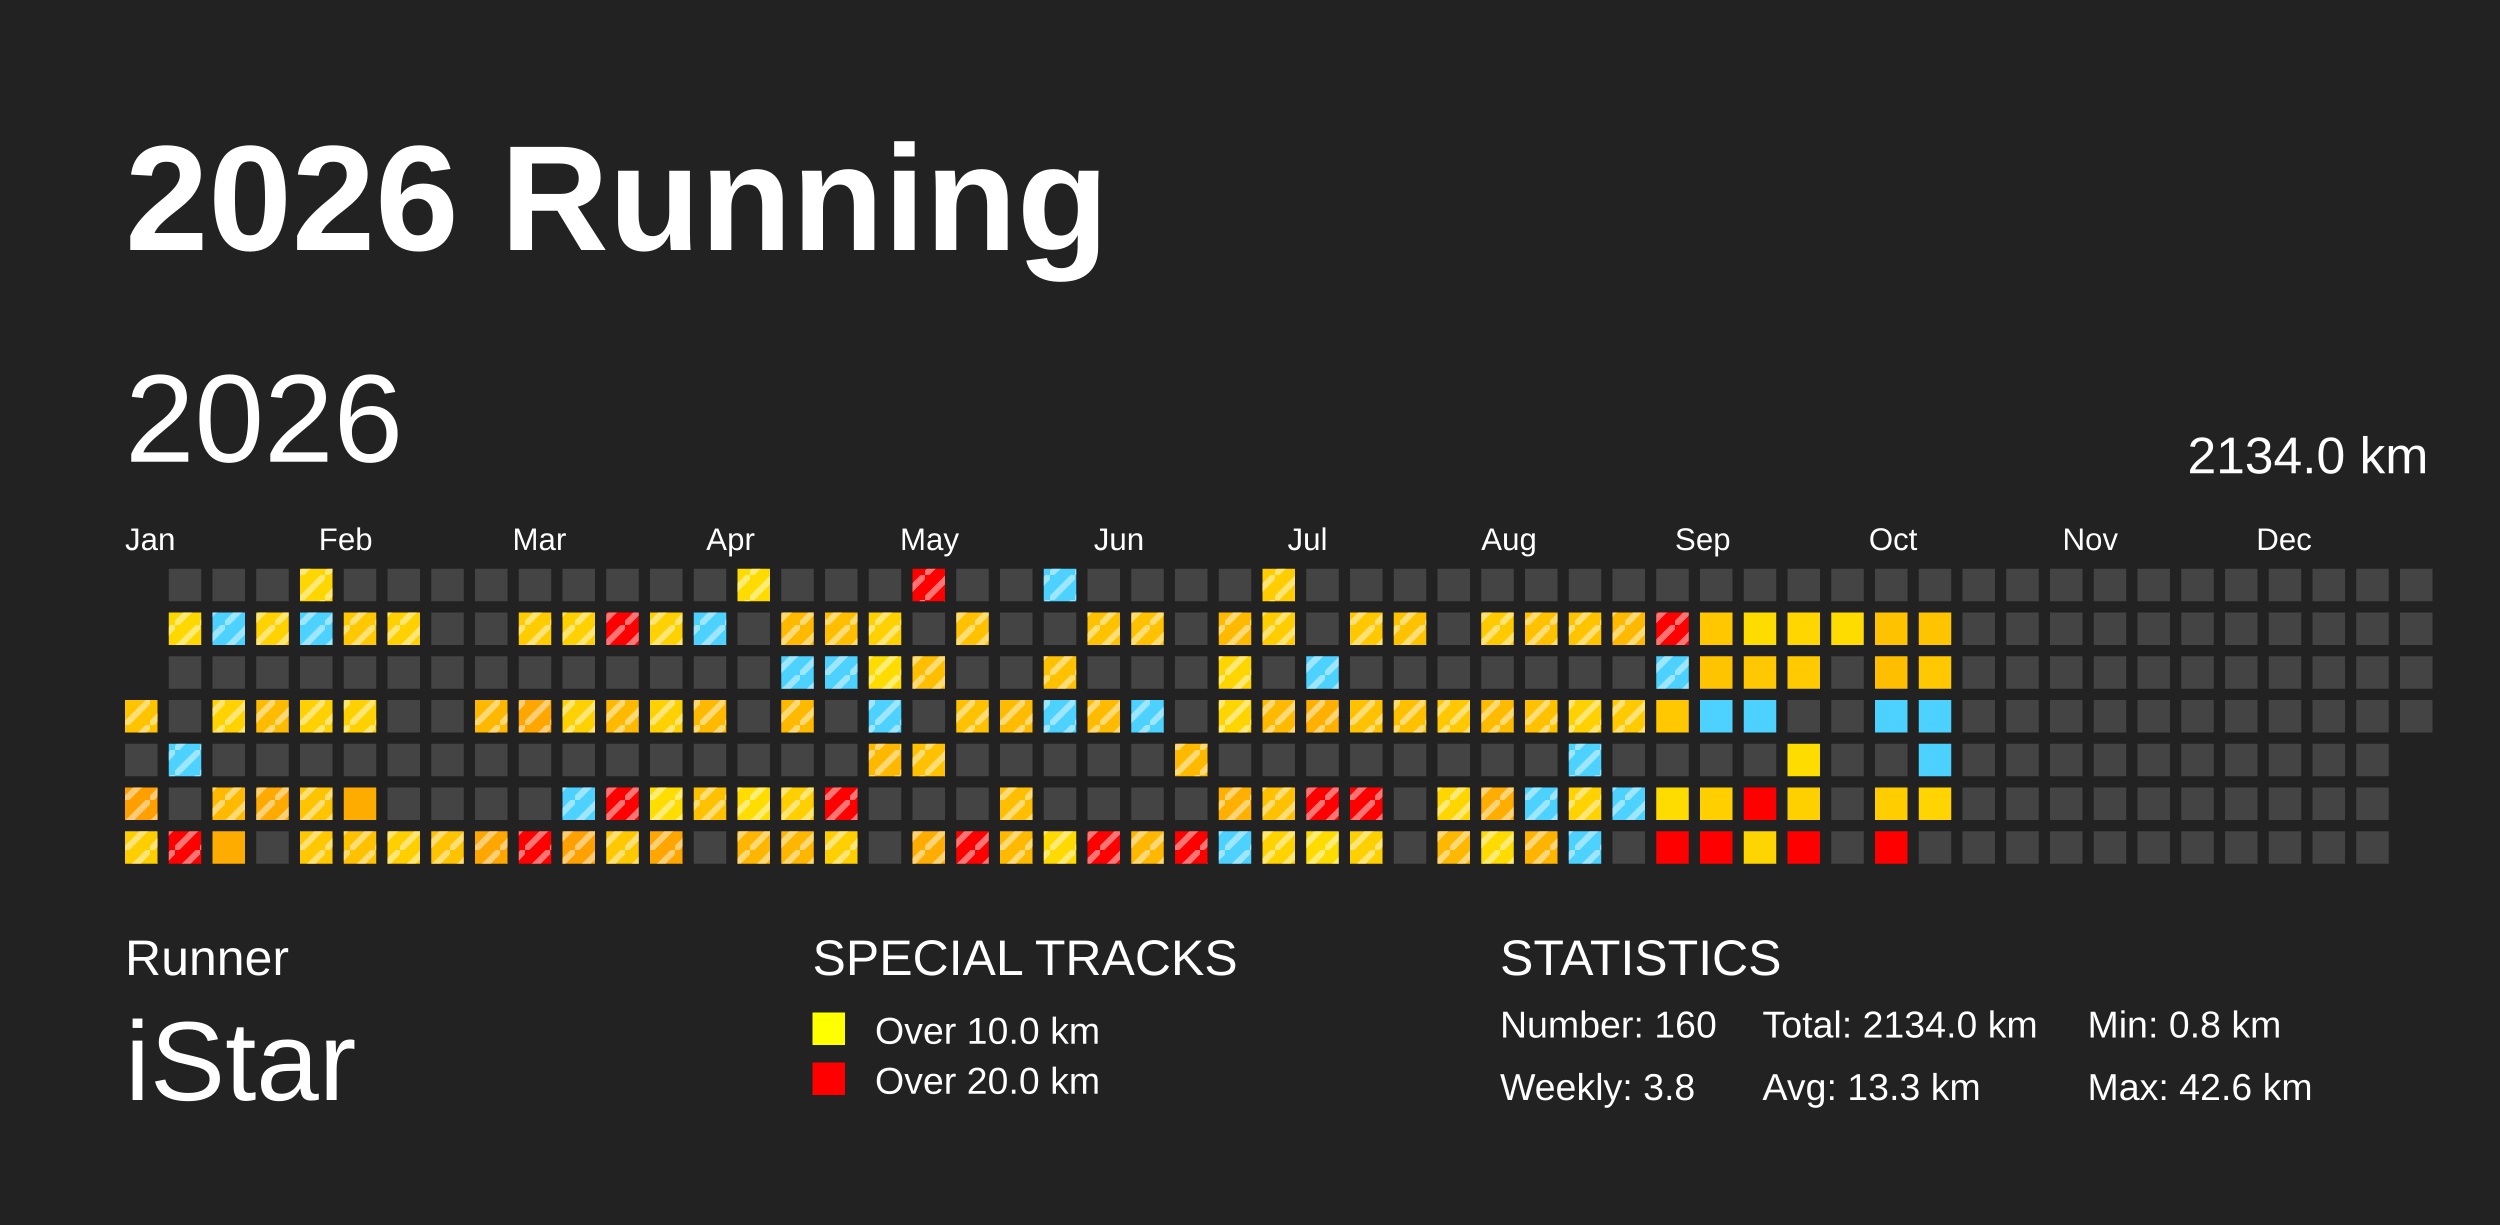
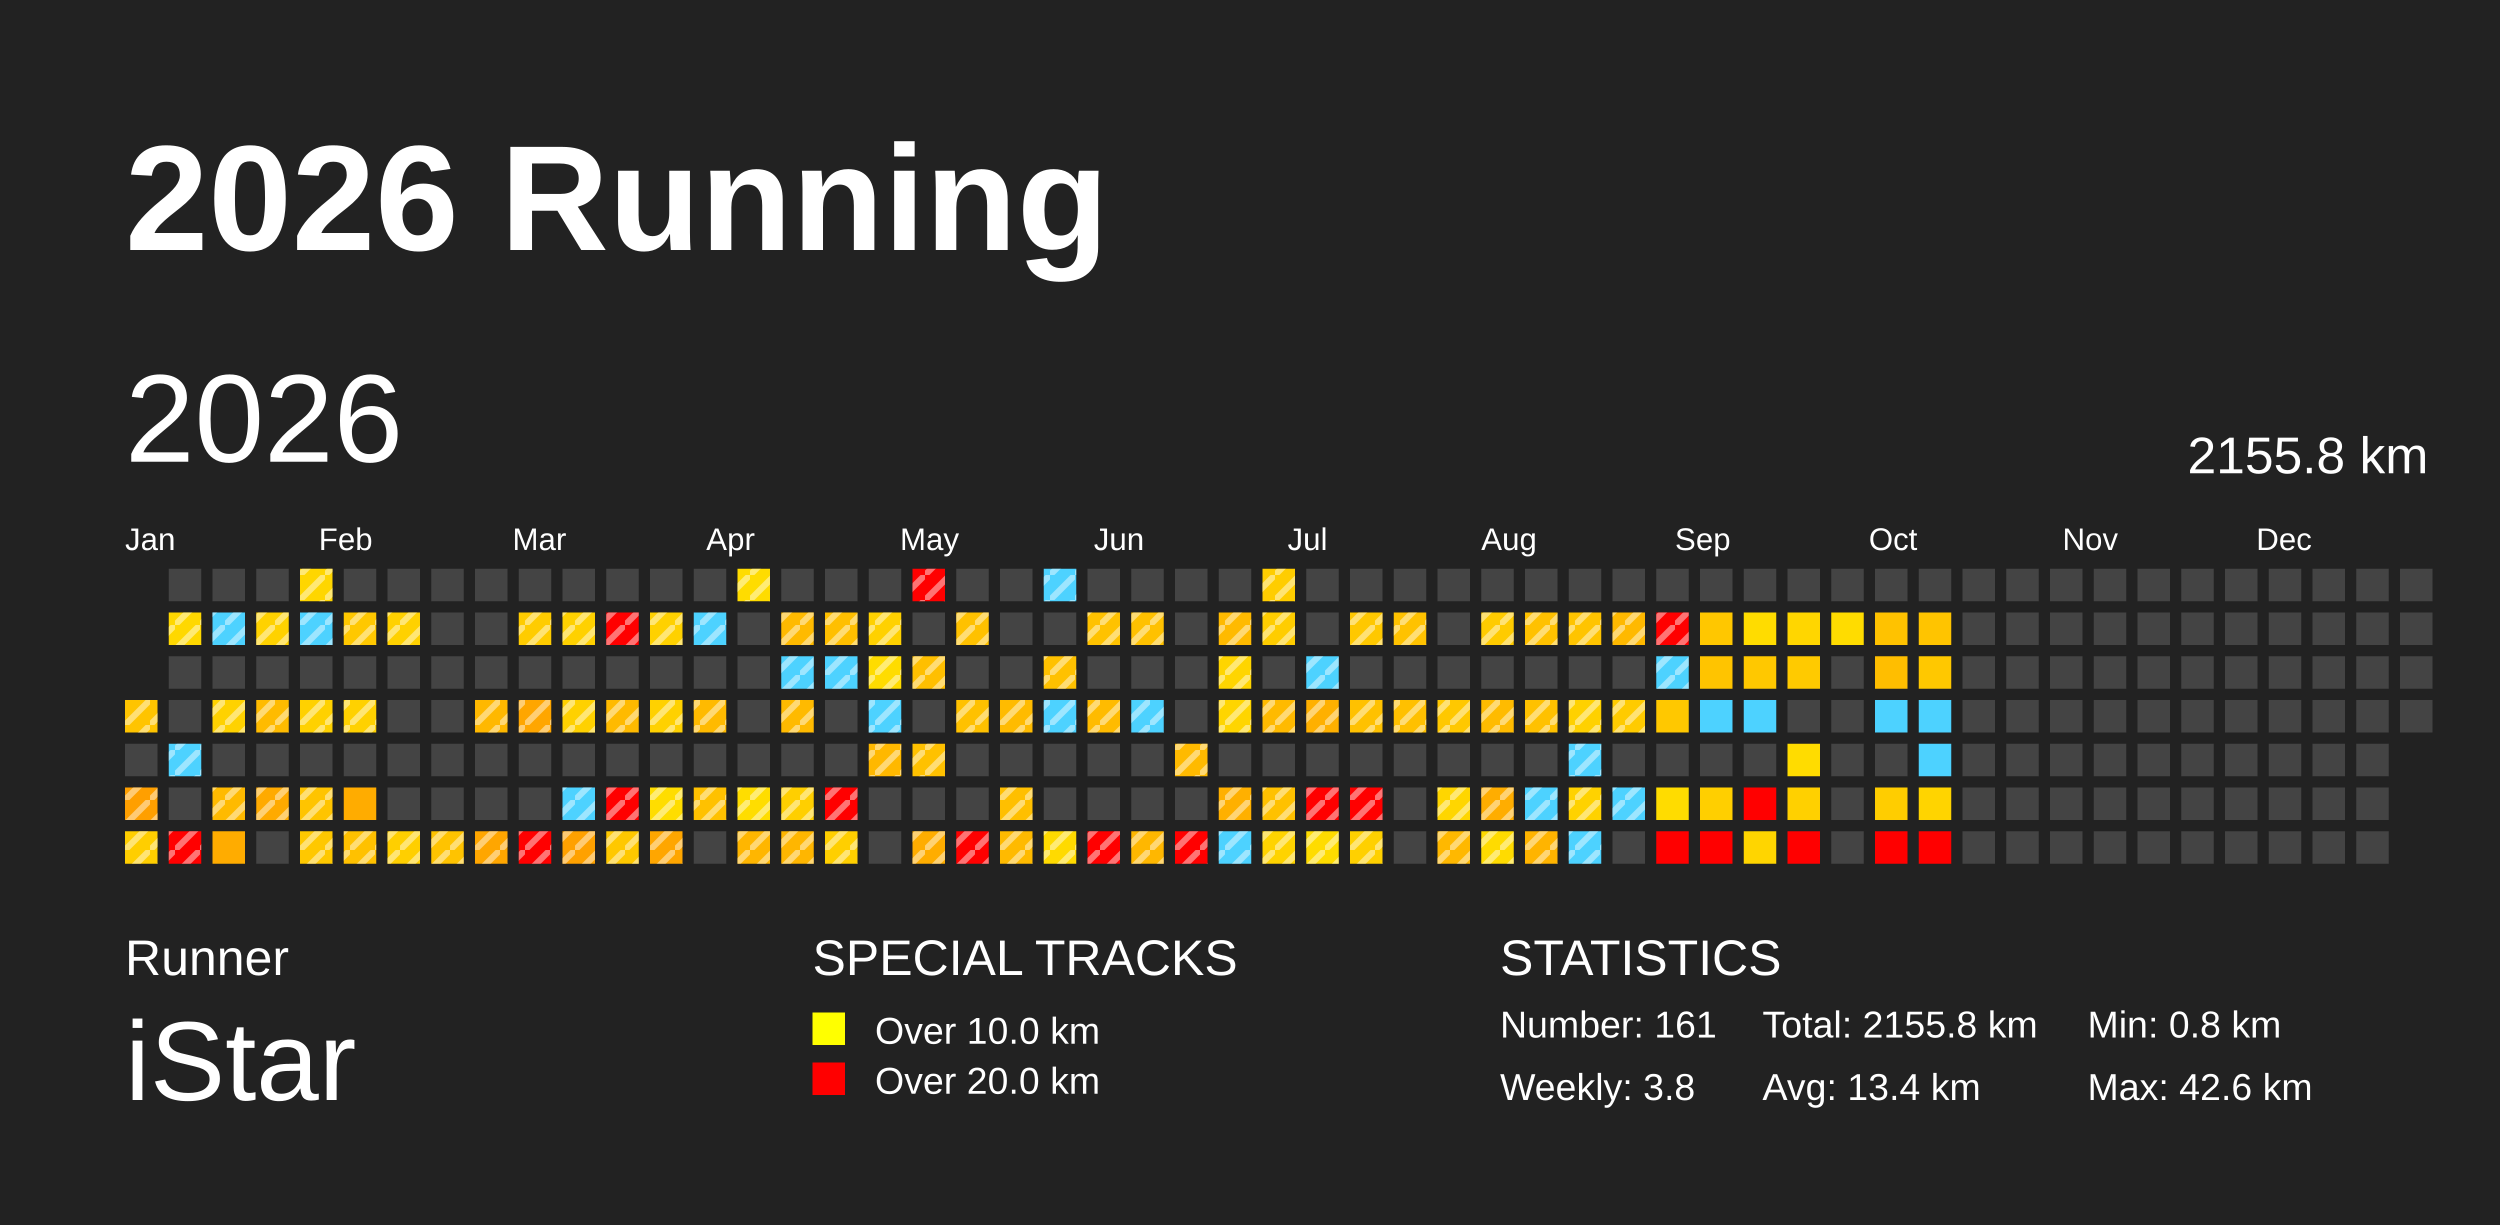
<svg xmlns="http://www.w3.org/2000/svg" baseProfile="full" height="98mm" version="1.1" viewBox="0,0,200,98" width="200mm">
  <defs>
    <pattern height="2" id="indoor-stripe" patternUnits="userSpaceOnUse" width="2">
      <line stroke="white" stroke-opacity="0.45" stroke-width="0.5" x1="0" x2="2" y1="2" y2="0" />
    </pattern>
  </defs>
  <rect fill="#222222" height="98" width="200" x="0" y="0" />
  <text fill="#FFFFFF" style="font-size:12px; font-family:Arial; font-weight:bold;" x="10" y="20">2026 Running</text>
  <text fill="#FFFFFF" style="font-size:4px; font-family:Arial" x="10" y="78">Runner</text>
  <text fill="#FFFFFF" style="font-size:9px; font-family:Arial" x="10" y="88">iStar</text>
  <text fill="#FFFFFF" style="font-size:4px; font-family:Arial" x="65" y="78">SPECIAL TRACKS</text>
  <rect fill="yellow" height="2.6" width="2.6" x="65" y="81" />
  <text fill="#FFFFFF" style="font-size:3px; font-family:Arial" x="70" y="83.5">Over 10.0 km</text>
  <rect fill="red" height="2.6" width="2.6" x="65" y="85" />
  <text fill="#FFFFFF" style="font-size:3px; font-family:Arial" x="70" y="87.5">Over 20.0 km</text>
  <text fill="#FFFFFF" style="font-size:4px; font-family:Arial" x="120" y="78">STATISTICS</text>
-   <text fill="#FFFFFF" style="font-size:3px; font-family:Arial" x="120" y="83">Number: 160</text>
+   <text fill="#FFFFFF" style="font-size:3px; font-family:Arial" x="120" y="83">Number: 161</text>
  <text fill="#FFFFFF" style="font-size:3px; font-family:Arial" x="120" y="88">Weekly: 3.8</text>
-   <text fill="#FFFFFF" style="font-size:3px; font-family:Arial" x="141" y="83">Total: 2134.0 km</text>
-   <text fill="#FFFFFF" style="font-size:3px; font-family:Arial" x="141" y="88">Avg: 13.3 km</text>
+   <text fill="#FFFFFF" style="font-size:3px; font-family:Arial" x="141" y="83">Total: 2155.8 km</text>
+   <text fill="#FFFFFF" style="font-size:3px; font-family:Arial" x="141" y="88">Avg: 13.4 km</text>
  <text fill="#FFFFFF" style="font-size:3px; font-family:Arial" x="167" y="83">Min: 0.8 km</text>
  <text fill="#FFFFFF" style="font-size:3px; font-family:Arial" x="167" y="88">Max: 42.6 km</text>
  <text dominant-baseline="hanging" fill="#FFFFFF" style="font-size:10.0px; font-family:Arial;" x="10" y="30">2026</text>
-   <text dominant-baseline="hanging" fill="#FFFFFF" style="font-size:4.125px; font-family:Arial;" x="175" y="35">2134.0 km</text>
+   <text dominant-baseline="hanging" fill="#FFFFFF" style="font-size:4.125px; font-family:Arial;" x="175" y="35">2155.8 km</text>
  <text fill="#FFFFFF" style="font-size:2.5px; font-family:Arial" x="10.0" y="44">Jan</text>
  <text fill="#FFFFFF" style="font-size:2.5px; font-family:Arial" x="25.5" y="44">Feb</text>
  <text fill="#FFFFFF" style="font-size:2.5px; font-family:Arial" x="41.0" y="44">Mar</text>
  <text fill="#FFFFFF" style="font-size:2.5px; font-family:Arial" x="56.5" y="44">Apr</text>
  <text fill="#FFFFFF" style="font-size:2.5px; font-family:Arial" x="72.0" y="44">May</text>
  <text fill="#FFFFFF" style="font-size:2.5px; font-family:Arial" x="87.5" y="44">Jun</text>
  <text fill="#FFFFFF" style="font-size:2.5px; font-family:Arial" x="103.0" y="44">Jul</text>
  <text fill="#FFFFFF" style="font-size:2.5px; font-family:Arial" x="118.5" y="44">Aug</text>
  <text fill="#FFFFFF" style="font-size:2.5px; font-family:Arial" x="134.0" y="44">Sep</text>
  <text fill="#FFFFFF" style="font-size:2.5px; font-family:Arial" x="149.5" y="44">Oct</text>
  <text fill="#FFFFFF" style="font-size:2.5px; font-family:Arial" x="165.0" y="44">Nov</text>
  <text fill="#FFFFFF" style="font-size:2.5px; font-family:Arial" x="180.5" y="44">Dec</text>
  <rect fill="#ffc400" height="2.6" width="2.6" x="10.0" y="56.0" />
  <rect fill="url(#indoor-stripe)" height="2.6" style="pointer-events: none;" width="2.6" x="10.0" y="56.0" />
  <rect fill="#444444" height="2.6" width="2.6" x="10.0" y="59.5" />
  <rect fill="#ff9f00" height="2.6" width="2.6" x="10.0" y="63.0" />
  <rect fill="url(#indoor-stripe)" height="2.6" style="pointer-events: none;" width="2.6" x="10.0" y="63.0" />
  <rect fill="#ffce00" height="2.6" width="2.6" x="10.0" y="66.5" />
  <rect fill="url(#indoor-stripe)" height="2.6" style="pointer-events: none;" width="2.6" x="10.0" y="66.5" />
  <rect fill="#444444" height="2.6" width="2.6" x="13.5" y="45.5" />
  <rect fill="#ffd800" height="2.6" width="2.6" x="13.5" y="49.0" />
  <rect fill="url(#indoor-stripe)" height="2.6" style="pointer-events: none;" width="2.6" x="13.5" y="49.0" />
  <rect fill="#444444" height="2.6" width="2.6" x="13.5" y="52.5" />
  <rect fill="#444444" height="2.6" width="2.6" x="13.5" y="56.0" />
  <rect fill="#4dd2ff" height="2.6" width="2.6" x="13.5" y="59.5" />
  <rect fill="url(#indoor-stripe)" height="2.6" style="pointer-events: none;" width="2.6" x="13.5" y="59.5" />
  <rect fill="#444444" height="2.6" width="2.6" x="13.5" y="63.0" />
  <rect fill="red" height="2.6" width="2.6" x="13.5" y="66.5" />
  <rect fill="url(#indoor-stripe)" height="2.6" style="pointer-events: none;" width="2.6" x="13.5" y="66.5" />
  <rect fill="#444444" height="2.6" width="2.6" x="17.0" y="45.5" />
  <rect fill="#4dd2ff" height="2.6" width="2.6" x="17.0" y="49.0" />
  <rect fill="url(#indoor-stripe)" height="2.6" style="pointer-events: none;" width="2.6" x="17.0" y="49.0" />
  <rect fill="#444444" height="2.6" width="2.6" x="17.0" y="52.5" />
  <rect fill="#ffd200" height="2.6" width="2.6" x="17.0" y="56.0" />
  <rect fill="url(#indoor-stripe)" height="2.6" style="pointer-events: none;" width="2.6" x="17.0" y="56.0" />
  <rect fill="#444444" height="2.6" width="2.6" x="17.0" y="59.5" />
  <rect fill="#ffba00" height="2.6" width="2.6" x="17.0" y="63.0" />
  <rect fill="url(#indoor-stripe)" height="2.6" style="pointer-events: none;" width="2.6" x="17.0" y="63.0" />
  <rect fill="#ffac00" height="2.6" width="2.6" x="17.0" y="66.5" />
  <rect fill="#444444" height="2.6" width="2.6" x="20.5" y="45.5" />
  <rect fill="#ffd200" height="2.6" width="2.6" x="20.5" y="49.0" />
  <rect fill="url(#indoor-stripe)" height="2.6" style="pointer-events: none;" width="2.6" x="20.5" y="49.0" />
  <rect fill="#444444" height="2.6" width="2.6" x="20.5" y="52.5" />
  <rect fill="#ffbb00" height="2.6" width="2.6" x="20.5" y="56.0" />
  <rect fill="url(#indoor-stripe)" height="2.6" style="pointer-events: none;" width="2.6" x="20.5" y="56.0" />
  <rect fill="#444444" height="2.6" width="2.6" x="20.5" y="59.5" />
  <rect fill="#ffaa00" height="2.6" width="2.6" x="20.5" y="63.0" />
  <rect fill="url(#indoor-stripe)" height="2.6" style="pointer-events: none;" width="2.6" x="20.5" y="63.0" />
  <rect fill="#444444" height="2.6" width="2.6" x="20.5" y="66.5" />
  <rect fill="#ffd600" height="2.6" width="2.6" x="24.0" y="45.5" />
  <rect fill="url(#indoor-stripe)" height="2.6" style="pointer-events: none;" width="2.6" x="24.0" y="45.5" />
  <rect fill="#4dd2ff" height="2.6" width="2.6" x="24.0" y="49.0" />
  <rect fill="url(#indoor-stripe)" height="2.6" style="pointer-events: none;" width="2.6" x="24.0" y="49.0" />
  <rect fill="#444444" height="2.6" width="2.6" x="24.0" y="52.5" />
  <rect fill="#ffd100" height="2.6" width="2.6" x="24.0" y="56.0" />
  <rect fill="url(#indoor-stripe)" height="2.6" style="pointer-events: none;" width="2.6" x="24.0" y="56.0" />
  <rect fill="#444444" height="2.6" width="2.6" x="24.0" y="59.5" />
  <rect fill="#ffc400" height="2.6" width="2.6" x="24.0" y="63.0" />
  <rect fill="url(#indoor-stripe)" height="2.6" style="pointer-events: none;" width="2.6" x="24.0" y="63.0" />
  <rect fill="#ffc800" height="2.6" width="2.6" x="24.0" y="66.5" />
  <rect fill="url(#indoor-stripe)" height="2.6" style="pointer-events: none;" width="2.6" x="24.0" y="66.5" />
  <rect fill="#444444" height="2.6" width="2.6" x="27.5" y="45.5" />
  <rect fill="#ffc800" height="2.6" width="2.6" x="27.5" y="49.0" />
  <rect fill="url(#indoor-stripe)" height="2.6" style="pointer-events: none;" width="2.6" x="27.5" y="49.0" />
  <rect fill="#444444" height="2.6" width="2.6" x="27.5" y="52.5" />
  <rect fill="#ffd100" height="2.6" width="2.6" x="27.5" y="56.0" />
  <rect fill="url(#indoor-stripe)" height="2.6" style="pointer-events: none;" width="2.6" x="27.5" y="56.0" />
  <rect fill="#444444" height="2.6" width="2.6" x="27.5" y="59.5" />
  <rect fill="#ffac00" height="2.6" width="2.6" x="27.5" y="63.0" />
  <rect fill="#ffc100" height="2.6" width="2.6" x="27.5" y="66.5" />
  <rect fill="url(#indoor-stripe)" height="2.6" style="pointer-events: none;" width="2.6" x="27.5" y="66.5" />
  <rect fill="#444444" height="2.6" width="2.6" x="31.0" y="45.5" />
  <rect fill="#ffd100" height="2.6" width="2.6" x="31.0" y="49.0" />
  <rect fill="url(#indoor-stripe)" height="2.6" style="pointer-events: none;" width="2.6" x="31.0" y="49.0" />
  <rect fill="#444444" height="2.6" width="2.6" x="31.0" y="52.5" />
  <rect fill="#444444" height="2.6" width="2.6" x="31.0" y="56.0" />
  <rect fill="#444444" height="2.6" width="2.6" x="31.0" y="59.5" />
  <rect fill="#444444" height="2.6" width="2.6" x="31.0" y="63.0" />
  <rect fill="#ffcf00" height="2.6" width="2.6" x="31.0" y="66.5" />
  <rect fill="url(#indoor-stripe)" height="2.6" style="pointer-events: none;" width="2.6" x="31.0" y="66.5" />
  <rect fill="#444444" height="2.6" width="2.6" x="34.5" y="45.5" />
  <rect fill="#444444" height="2.6" width="2.6" x="34.5" y="49.0" />
  <rect fill="#444444" height="2.6" width="2.6" x="34.5" y="52.5" />
  <rect fill="#444444" height="2.6" width="2.6" x="34.5" y="56.0" />
  <rect fill="#444444" height="2.6" width="2.6" x="34.5" y="59.5" />
  <rect fill="#444444" height="2.6" width="2.6" x="34.5" y="63.0" />
  <rect fill="#ffc300" height="2.6" width="2.6" x="34.5" y="66.5" />
  <rect fill="url(#indoor-stripe)" height="2.6" style="pointer-events: none;" width="2.6" x="34.5" y="66.5" />
  <rect fill="#444444" height="2.6" width="2.6" x="38.0" y="45.5" />
  <rect fill="#444444" height="2.6" width="2.6" x="38.0" y="49.0" />
  <rect fill="#444444" height="2.6" width="2.6" x="38.0" y="52.5" />
  <rect fill="#ffb800" height="2.6" width="2.6" x="38.0" y="56.0" />
  <rect fill="url(#indoor-stripe)" height="2.6" style="pointer-events: none;" width="2.6" x="38.0" y="56.0" />
  <rect fill="#444444" height="2.6" width="2.6" x="38.0" y="59.5" />
  <rect fill="#444444" height="2.6" width="2.6" x="38.0" y="63.0" />
  <rect fill="#ffa600" height="2.6" width="2.6" x="38.0" y="66.5" />
  <rect fill="url(#indoor-stripe)" height="2.6" style="pointer-events: none;" width="2.6" x="38.0" y="66.5" />
  <rect fill="#444444" height="2.6" width="2.6" x="41.5" y="45.5" />
  <rect fill="#ffcc00" height="2.6" width="2.6" x="41.5" y="49.0" />
  <rect fill="url(#indoor-stripe)" height="2.6" style="pointer-events: none;" width="2.6" x="41.5" y="49.0" />
  <rect fill="#444444" height="2.6" width="2.6" x="41.5" y="52.5" />
  <rect fill="#ffa600" height="2.6" width="2.6" x="41.5" y="56.0" />
  <rect fill="url(#indoor-stripe)" height="2.6" style="pointer-events: none;" width="2.6" x="41.5" y="56.0" />
  <rect fill="#444444" height="2.6" width="2.6" x="41.5" y="59.5" />
  <rect fill="#444444" height="2.6" width="2.6" x="41.5" y="63.0" />
  <rect fill="red" height="2.6" width="2.6" x="41.5" y="66.5" />
  <rect fill="url(#indoor-stripe)" height="2.6" style="pointer-events: none;" width="2.6" x="41.5" y="66.5" />
  <rect fill="#444444" height="2.6" width="2.6" x="45.0" y="45.5" />
  <rect fill="#ffd100" height="2.6" width="2.6" x="45.0" y="49.0" />
  <rect fill="url(#indoor-stripe)" height="2.6" style="pointer-events: none;" width="2.6" x="45.0" y="49.0" />
  <rect fill="#444444" height="2.6" width="2.6" x="45.0" y="52.5" />
  <rect fill="#ffd100" height="2.6" width="2.6" x="45.0" y="56.0" />
  <rect fill="url(#indoor-stripe)" height="2.6" style="pointer-events: none;" width="2.6" x="45.0" y="56.0" />
  <rect fill="#444444" height="2.6" width="2.6" x="45.0" y="59.5" />
  <rect fill="#4dd2ff" height="2.6" width="2.6" x="45.0" y="63.0" />
  <rect fill="url(#indoor-stripe)" height="2.6" style="pointer-events: none;" width="2.6" x="45.0" y="63.0" />
  <rect fill="#ffa100" height="2.6" width="2.6" x="45.0" y="66.5" />
  <rect fill="url(#indoor-stripe)" height="2.6" style="pointer-events: none;" width="2.6" x="45.0" y="66.5" />
  <rect fill="#444444" height="2.6" width="2.6" x="48.5" y="45.5" />
  <rect fill="red" height="2.6" width="2.6" x="48.5" y="49.0" />
  <rect fill="url(#indoor-stripe)" height="2.6" style="pointer-events: none;" width="2.6" x="48.5" y="49.0" />
  <rect fill="#444444" height="2.6" width="2.6" x="48.5" y="52.5" />
  <rect fill="#ffba00" height="2.6" width="2.6" x="48.5" y="56.0" />
  <rect fill="url(#indoor-stripe)" height="2.6" style="pointer-events: none;" width="2.6" x="48.5" y="56.0" />
  <rect fill="#444444" height="2.6" width="2.6" x="48.5" y="59.5" />
  <rect fill="red" height="2.6" width="2.6" x="48.5" y="63.0" />
  <rect fill="url(#indoor-stripe)" height="2.6" style="pointer-events: none;" width="2.6" x="48.5" y="63.0" />
  <rect fill="#ffc800" height="2.6" width="2.6" x="48.5" y="66.5" />
  <rect fill="url(#indoor-stripe)" height="2.6" style="pointer-events: none;" width="2.6" x="48.5" y="66.5" />
  <rect fill="#444444" height="2.6" width="2.6" x="52.0" y="45.5" />
  <rect fill="#ffd100" height="2.6" width="2.6" x="52.0" y="49.0" />
  <rect fill="url(#indoor-stripe)" height="2.6" style="pointer-events: none;" width="2.6" x="52.0" y="49.0" />
  <rect fill="#444444" height="2.6" width="2.6" x="52.0" y="52.5" />
  <rect fill="#ffd100" height="2.6" width="2.6" x="52.0" y="56.0" />
  <rect fill="url(#indoor-stripe)" height="2.6" style="pointer-events: none;" width="2.6" x="52.0" y="56.0" />
  <rect fill="#444444" height="2.6" width="2.6" x="52.0" y="59.5" />
  <rect fill="#ffdd00" height="2.6" width="2.6" x="52.0" y="63.0" />
  <rect fill="url(#indoor-stripe)" height="2.6" style="pointer-events: none;" width="2.6" x="52.0" y="63.0" />
  <rect fill="#ffa600" height="2.6" width="2.6" x="52.0" y="66.5" />
  <rect fill="url(#indoor-stripe)" height="2.6" style="pointer-events: none;" width="2.6" x="52.0" y="66.5" />
  <rect fill="#444444" height="2.6" width="2.6" x="55.5" y="45.5" />
  <rect fill="#4dd2ff" height="2.6" width="2.6" x="55.5" y="49.0" />
  <rect fill="url(#indoor-stripe)" height="2.6" style="pointer-events: none;" width="2.6" x="55.5" y="49.0" />
  <rect fill="#444444" height="2.6" width="2.6" x="55.5" y="52.5" />
  <rect fill="#ffba00" height="2.6" width="2.6" x="55.5" y="56.0" />
  <rect fill="url(#indoor-stripe)" height="2.6" style="pointer-events: none;" width="2.6" x="55.5" y="56.0" />
  <rect fill="#444444" height="2.6" width="2.6" x="55.5" y="59.5" />
  <rect fill="#ffc100" height="2.6" width="2.6" x="55.5" y="63.0" />
  <rect fill="url(#indoor-stripe)" height="2.6" style="pointer-events: none;" width="2.6" x="55.5" y="63.0" />
  <rect fill="#444444" height="2.6" width="2.6" x="55.5" y="66.5" />
  <rect fill="#ffdc00" height="2.6" width="2.6" x="59.0" y="45.5" />
  <rect fill="url(#indoor-stripe)" height="2.6" style="pointer-events: none;" width="2.6" x="59.0" y="45.5" />
  <rect fill="#444444" height="2.6" width="2.6" x="59.0" y="49.0" />
  <rect fill="#444444" height="2.6" width="2.6" x="59.0" y="52.5" />
  <rect fill="#444444" height="2.6" width="2.6" x="59.0" y="56.0" />
  <rect fill="#444444" height="2.6" width="2.6" x="59.0" y="59.5" />
  <rect fill="#ffdd00" height="2.6" width="2.6" x="59.0" y="63.0" />
  <rect fill="url(#indoor-stripe)" height="2.6" style="pointer-events: none;" width="2.6" x="59.0" y="63.0" />
  <rect fill="#ffb600" height="2.6" width="2.6" x="59.0" y="66.5" />
  <rect fill="url(#indoor-stripe)" height="2.6" style="pointer-events: none;" width="2.6" x="59.0" y="66.5" />
  <rect fill="#444444" height="2.6" width="2.6" x="62.5" y="45.5" />
  <rect fill="#ffba00" height="2.6" width="2.6" x="62.5" y="49.0" />
  <rect fill="url(#indoor-stripe)" height="2.6" style="pointer-events: none;" width="2.6" x="62.5" y="49.0" />
  <rect fill="#4dd2ff" height="2.6" width="2.6" x="62.5" y="52.5" />
  <rect fill="url(#indoor-stripe)" height="2.6" style="pointer-events: none;" width="2.6" x="62.5" y="52.5" />
  <rect fill="#ffba00" height="2.6" width="2.6" x="62.5" y="56.0" />
  <rect fill="url(#indoor-stripe)" height="2.6" style="pointer-events: none;" width="2.6" x="62.5" y="56.0" />
  <rect fill="#444444" height="2.6" width="2.6" x="62.5" y="59.5" />
  <rect fill="#ffcf00" height="2.6" width="2.6" x="62.5" y="63.0" />
  <rect fill="url(#indoor-stripe)" height="2.6" style="pointer-events: none;" width="2.6" x="62.5" y="63.0" />
  <rect fill="#ffb600" height="2.6" width="2.6" x="62.5" y="66.5" />
  <rect fill="url(#indoor-stripe)" height="2.6" style="pointer-events: none;" width="2.6" x="62.5" y="66.5" />
  <rect fill="#444444" height="2.6" width="2.6" x="66.0" y="45.5" />
  <rect fill="#ffbf00" height="2.6" width="2.6" x="66.0" y="49.0" />
  <rect fill="url(#indoor-stripe)" height="2.6" style="pointer-events: none;" width="2.6" x="66.0" y="49.0" />
  <rect fill="#4dd2ff" height="2.6" width="2.6" x="66.0" y="52.5" />
  <rect fill="url(#indoor-stripe)" height="2.6" style="pointer-events: none;" width="2.6" x="66.0" y="52.5" />
  <rect fill="#444444" height="2.6" width="2.6" x="66.0" y="56.0" />
  <rect fill="#444444" height="2.6" width="2.6" x="66.0" y="59.5" />
  <rect fill="red" height="2.6" width="2.6" x="66.0" y="63.0" />
  <rect fill="url(#indoor-stripe)" height="2.6" style="pointer-events: none;" width="2.6" x="66.0" y="63.0" />
  <rect fill="#ffcf00" height="2.6" width="2.6" x="66.0" y="66.5" />
  <rect fill="url(#indoor-stripe)" height="2.6" style="pointer-events: none;" width="2.6" x="66.0" y="66.5" />
  <rect fill="#444444" height="2.6" width="2.6" x="69.5" y="45.5" />
  <rect fill="#ffd100" height="2.6" width="2.6" x="69.5" y="49.0" />
  <rect fill="url(#indoor-stripe)" height="2.6" style="pointer-events: none;" width="2.6" x="69.5" y="49.0" />
  <rect fill="#ffdc00" height="2.6" width="2.6" x="69.5" y="52.5" />
  <rect fill="url(#indoor-stripe)" height="2.6" style="pointer-events: none;" width="2.6" x="69.5" y="52.5" />
  <rect fill="#4dd2ff" height="2.6" width="2.6" x="69.5" y="56.0" />
  <rect fill="url(#indoor-stripe)" height="2.6" style="pointer-events: none;" width="2.6" x="69.5" y="56.0" />
  <rect fill="#ffb800" height="2.6" width="2.6" x="69.5" y="59.5" />
  <rect fill="url(#indoor-stripe)" height="2.6" style="pointer-events: none;" width="2.6" x="69.5" y="59.5" />
  <rect fill="#444444" height="2.6" width="2.6" x="69.5" y="63.0" />
  <rect fill="#444444" height="2.6" width="2.6" x="69.5" y="66.5" />
  <rect fill="red" height="2.6" width="2.6" x="73.0" y="45.5" />
  <rect fill="url(#indoor-stripe)" height="2.6" style="pointer-events: none;" width="2.6" x="73.0" y="45.5" />
  <rect fill="#444444" height="2.6" width="2.6" x="73.0" y="49.0" />
  <rect fill="#ffbf00" height="2.6" width="2.6" x="73.0" y="52.5" />
  <rect fill="url(#indoor-stripe)" height="2.6" style="pointer-events: none;" width="2.6" x="73.0" y="52.5" />
  <rect fill="#444444" height="2.6" width="2.6" x="73.0" y="56.0" />
  <rect fill="#ffc100" height="2.6" width="2.6" x="73.0" y="59.5" />
  <rect fill="url(#indoor-stripe)" height="2.6" style="pointer-events: none;" width="2.6" x="73.0" y="59.5" />
  <rect fill="#444444" height="2.6" width="2.6" x="73.0" y="63.0" />
  <rect fill="#ffad00" height="2.6" width="2.6" x="73.0" y="66.5" />
  <rect fill="url(#indoor-stripe)" height="2.6" style="pointer-events: none;" width="2.6" x="73.0" y="66.5" />
  <rect fill="#444444" height="2.6" width="2.6" x="76.5" y="45.5" />
  <rect fill="#ffc100" height="2.6" width="2.6" x="76.5" y="49.0" />
  <rect fill="url(#indoor-stripe)" height="2.6" style="pointer-events: none;" width="2.6" x="76.5" y="49.0" />
  <rect fill="#444444" height="2.6" width="2.6" x="76.5" y="52.5" />
  <rect fill="#ffc100" height="2.6" width="2.6" x="76.5" y="56.0" />
  <rect fill="url(#indoor-stripe)" height="2.6" style="pointer-events: none;" width="2.6" x="76.5" y="56.0" />
  <rect fill="#444444" height="2.6" width="2.6" x="76.5" y="59.5" />
  <rect fill="#444444" height="2.6" width="2.6" x="76.5" y="63.0" />
  <rect fill="red" height="2.6" width="2.6" x="76.5" y="66.5" />
  <rect fill="url(#indoor-stripe)" height="2.6" style="pointer-events: none;" width="2.6" x="76.5" y="66.5" />
  <rect fill="#444444" height="2.6" width="2.6" x="80.0" y="45.5" />
  <rect fill="#444444" height="2.6" width="2.6" x="80.0" y="49.0" />
  <rect fill="#444444" height="2.6" width="2.6" x="80.0" y="52.5" />
  <rect fill="#ffbb00" height="2.6" width="2.6" x="80.0" y="56.0" />
  <rect fill="url(#indoor-stripe)" height="2.6" style="pointer-events: none;" width="2.6" x="80.0" y="56.0" />
  <rect fill="#444444" height="2.6" width="2.6" x="80.0" y="59.5" />
  <rect fill="#ffbf00" height="2.6" width="2.6" x="80.0" y="63.0" />
  <rect fill="url(#indoor-stripe)" height="2.6" style="pointer-events: none;" width="2.6" x="80.0" y="63.0" />
  <rect fill="#ffba00" height="2.6" width="2.6" x="80.0" y="66.5" />
  <rect fill="url(#indoor-stripe)" height="2.6" style="pointer-events: none;" width="2.6" x="80.0" y="66.5" />
  <rect fill="#4dd2ff" height="2.6" width="2.6" x="83.5" y="45.5" />
  <rect fill="url(#indoor-stripe)" height="2.6" style="pointer-events: none;" width="2.6" x="83.5" y="45.5" />
  <rect fill="#444444" height="2.6" width="2.6" x="83.5" y="49.0" />
  <rect fill="#ffc100" height="2.6" width="2.6" x="83.5" y="52.5" />
  <rect fill="url(#indoor-stripe)" height="2.6" style="pointer-events: none;" width="2.6" x="83.5" y="52.5" />
  <rect fill="#4dd2ff" height="2.6" width="2.6" x="83.5" y="56.0" />
  <rect fill="url(#indoor-stripe)" height="2.6" style="pointer-events: none;" width="2.6" x="83.5" y="56.0" />
  <rect fill="#444444" height="2.6" width="2.6" x="83.5" y="59.5" />
  <rect fill="#444444" height="2.6" width="2.6" x="83.5" y="63.0" />
  <rect fill="#ffda00" height="2.6" width="2.6" x="83.5" y="66.5" />
  <rect fill="url(#indoor-stripe)" height="2.6" style="pointer-events: none;" width="2.6" x="83.5" y="66.5" />
  <rect fill="#444444" height="2.6" width="2.6" x="87.0" y="45.5" />
  <rect fill="#ffc200" height="2.6" width="2.6" x="87.0" y="49.0" />
  <rect fill="url(#indoor-stripe)" height="2.6" style="pointer-events: none;" width="2.6" x="87.0" y="49.0" />
  <rect fill="#444444" height="2.6" width="2.6" x="87.0" y="52.5" />
  <rect fill="#ffbb00" height="2.6" width="2.6" x="87.0" y="56.0" />
  <rect fill="url(#indoor-stripe)" height="2.6" style="pointer-events: none;" width="2.6" x="87.0" y="56.0" />
  <rect fill="#444444" height="2.6" width="2.6" x="87.0" y="59.5" />
  <rect fill="#444444" height="2.6" width="2.6" x="87.0" y="63.0" />
  <rect fill="red" height="2.6" width="2.6" x="87.0" y="66.5" />
  <rect fill="url(#indoor-stripe)" height="2.6" style="pointer-events: none;" width="2.6" x="87.0" y="66.5" />
  <rect fill="#444444" height="2.6" width="2.6" x="90.5" y="45.5" />
  <rect fill="#ffc100" height="2.6" width="2.6" x="90.5" y="49.0" />
  <rect fill="url(#indoor-stripe)" height="2.6" style="pointer-events: none;" width="2.6" x="90.5" y="49.0" />
  <rect fill="#444444" height="2.6" width="2.6" x="90.5" y="52.5" />
  <rect fill="#4dd2ff" height="2.6" width="2.6" x="90.5" y="56.0" />
  <rect fill="url(#indoor-stripe)" height="2.6" style="pointer-events: none;" width="2.6" x="90.5" y="56.0" />
  <rect fill="#444444" height="2.6" width="2.6" x="90.5" y="59.5" />
  <rect fill="#444444" height="2.6" width="2.6" x="90.5" y="63.0" />
  <rect fill="#ffb700" height="2.6" width="2.6" x="90.5" y="66.5" />
  <rect fill="url(#indoor-stripe)" height="2.6" style="pointer-events: none;" width="2.6" x="90.5" y="66.5" />
  <rect fill="#444444" height="2.6" width="2.6" x="94.0" y="45.5" />
  <rect fill="#444444" height="2.6" width="2.6" x="94.0" y="49.0" />
  <rect fill="#444444" height="2.6" width="2.6" x="94.0" y="52.5" />
  <rect fill="#444444" height="2.6" width="2.6" x="94.0" y="56.0" />
  <rect fill="#ffba00" height="2.6" width="2.6" x="94.0" y="59.5" />
  <rect fill="url(#indoor-stripe)" height="2.6" style="pointer-events: none;" width="2.6" x="94.0" y="59.5" />
  <rect fill="#444444" height="2.6" width="2.6" x="94.0" y="63.0" />
  <rect fill="red" height="2.6" width="2.6" x="94.0" y="66.5" />
  <rect fill="url(#indoor-stripe)" height="2.6" style="pointer-events: none;" width="2.6" x="94.0" y="66.5" />
  <rect fill="#444444" height="2.6" width="2.6" x="97.5" y="45.5" />
  <rect fill="#ffba00" height="2.6" width="2.6" x="97.5" y="49.0" />
  <rect fill="url(#indoor-stripe)" height="2.6" style="pointer-events: none;" width="2.6" x="97.5" y="49.0" />
  <rect fill="#ffd500" height="2.6" width="2.6" x="97.5" y="52.5" />
  <rect fill="url(#indoor-stripe)" height="2.6" style="pointer-events: none;" width="2.6" x="97.5" y="52.5" />
  <rect fill="#ffd500" height="2.6" width="2.6" x="97.5" y="56.0" />
  <rect fill="url(#indoor-stripe)" height="2.6" style="pointer-events: none;" width="2.6" x="97.5" y="56.0" />
  <rect fill="#444444" height="2.6" width="2.6" x="97.5" y="59.5" />
  <rect fill="#ffb000" height="2.6" width="2.6" x="97.5" y="63.0" />
  <rect fill="url(#indoor-stripe)" height="2.6" style="pointer-events: none;" width="2.6" x="97.5" y="63.0" />
  <rect fill="#4dd2ff" height="2.6" width="2.6" x="97.5" y="66.5" />
  <rect fill="url(#indoor-stripe)" height="2.6" style="pointer-events: none;" width="2.6" x="97.5" y="66.5" />
  <rect fill="#ffcd00" height="2.6" width="2.6" x="101.0" y="45.5" />
  <rect fill="url(#indoor-stripe)" height="2.6" style="pointer-events: none;" width="2.6" x="101.0" y="45.5" />
  <rect fill="#ffcd00" height="2.6" width="2.6" x="101.0" y="49.0" />
  <rect fill="url(#indoor-stripe)" height="2.6" style="pointer-events: none;" width="2.6" x="101.0" y="49.0" />
  <rect fill="#444444" height="2.6" width="2.6" x="101.0" y="52.5" />
  <rect fill="#ffba00" height="2.6" width="2.6" x="101.0" y="56.0" />
  <rect fill="url(#indoor-stripe)" height="2.6" style="pointer-events: none;" width="2.6" x="101.0" y="56.0" />
  <rect fill="#444444" height="2.6" width="2.6" x="101.0" y="59.5" />
  <rect fill="#ffc100" height="2.6" width="2.6" x="101.0" y="63.0" />
  <rect fill="url(#indoor-stripe)" height="2.6" style="pointer-events: none;" width="2.6" x="101.0" y="63.0" />
  <rect fill="#ffd300" height="2.6" width="2.6" x="101.0" y="66.5" />
  <rect fill="url(#indoor-stripe)" height="2.6" style="pointer-events: none;" width="2.6" x="101.0" y="66.5" />
  <rect fill="#444444" height="2.6" width="2.6" x="104.5" y="45.5" />
  <rect fill="#444444" height="2.6" width="2.6" x="104.5" y="49.0" />
  <rect fill="#4dd2ff" height="2.6" width="2.6" x="104.5" y="52.5" />
  <rect fill="url(#indoor-stripe)" height="2.6" style="pointer-events: none;" width="2.6" x="104.5" y="52.5" />
  <rect fill="#ffb000" height="2.6" width="2.6" x="104.5" y="56.0" />
  <rect fill="url(#indoor-stripe)" height="2.6" style="pointer-events: none;" width="2.6" x="104.5" y="56.0" />
  <rect fill="#444444" height="2.6" width="2.6" x="104.5" y="59.5" />
  <rect fill="red" height="2.6" width="2.6" x="104.5" y="63.0" />
  <rect fill="url(#indoor-stripe)" height="2.6" style="pointer-events: none;" width="2.6" x="104.5" y="63.0" />
  <rect fill="#ffdc00" height="2.6" width="2.6" x="104.5" y="66.5" />
  <rect fill="url(#indoor-stripe)" height="2.6" style="pointer-events: none;" width="2.6" x="104.5" y="66.5" />
  <rect fill="#444444" height="2.6" width="2.6" x="108.0" y="45.5" />
  <rect fill="#ffc800" height="2.6" width="2.6" x="108.0" y="49.0" />
  <rect fill="url(#indoor-stripe)" height="2.6" style="pointer-events: none;" width="2.6" x="108.0" y="49.0" />
  <rect fill="#444444" height="2.6" width="2.6" x="108.0" y="52.5" />
  <rect fill="#ffc100" height="2.6" width="2.6" x="108.0" y="56.0" />
  <rect fill="url(#indoor-stripe)" height="2.6" style="pointer-events: none;" width="2.6" x="108.0" y="56.0" />
  <rect fill="#444444" height="2.6" width="2.6" x="108.0" y="59.5" />
  <rect fill="red" height="2.6" width="2.6" x="108.0" y="63.0" />
  <rect fill="url(#indoor-stripe)" height="2.6" style="pointer-events: none;" width="2.6" x="108.0" y="63.0" />
  <rect fill="#ffd000" height="2.6" width="2.6" x="108.0" y="66.5" />
  <rect fill="url(#indoor-stripe)" height="2.6" style="pointer-events: none;" width="2.6" x="108.0" y="66.5" />
  <rect fill="#444444" height="2.6" width="2.6" x="111.5" y="45.5" />
  <rect fill="#ffc200" height="2.6" width="2.6" x="111.5" y="49.0" />
  <rect fill="url(#indoor-stripe)" height="2.6" style="pointer-events: none;" width="2.6" x="111.5" y="49.0" />
  <rect fill="#444444" height="2.6" width="2.6" x="111.5" y="52.5" />
  <rect fill="#ffc000" height="2.6" width="2.6" x="111.5" y="56.0" />
  <rect fill="url(#indoor-stripe)" height="2.6" style="pointer-events: none;" width="2.6" x="111.5" y="56.0" />
  <rect fill="#444444" height="2.6" width="2.6" x="111.5" y="59.5" />
  <rect fill="#444444" height="2.6" width="2.6" x="111.5" y="63.0" />
  <rect fill="#444444" height="2.6" width="2.6" x="111.5" y="66.5" />
  <rect fill="#444444" height="2.6" width="2.6" x="115.0" y="45.5" />
  <rect fill="#444444" height="2.6" width="2.6" x="115.0" y="49.0" />
  <rect fill="#444444" height="2.6" width="2.6" x="115.0" y="52.5" />
  <rect fill="#ffc800" height="2.6" width="2.6" x="115.0" y="56.0" />
  <rect fill="url(#indoor-stripe)" height="2.6" style="pointer-events: none;" width="2.6" x="115.0" y="56.0" />
  <rect fill="#444444" height="2.6" width="2.6" x="115.0" y="59.5" />
  <rect fill="#ffd600" height="2.6" width="2.6" x="115.0" y="63.0" />
  <rect fill="url(#indoor-stripe)" height="2.6" style="pointer-events: none;" width="2.6" x="115.0" y="63.0" />
  <rect fill="#ffb800" height="2.6" width="2.6" x="115.0" y="66.5" />
  <rect fill="url(#indoor-stripe)" height="2.6" style="pointer-events: none;" width="2.6" x="115.0" y="66.5" />
  <rect fill="#444444" height="2.6" width="2.6" x="118.5" y="45.5" />
  <rect fill="#ffcb00" height="2.6" width="2.6" x="118.5" y="49.0" />
  <rect fill="url(#indoor-stripe)" height="2.6" style="pointer-events: none;" width="2.6" x="118.5" y="49.0" />
  <rect fill="#444444" height="2.6" width="2.6" x="118.5" y="52.5" />
  <rect fill="#ffbb00" height="2.6" width="2.6" x="118.5" y="56.0" />
  <rect fill="url(#indoor-stripe)" height="2.6" style="pointer-events: none;" width="2.6" x="118.5" y="56.0" />
  <rect fill="#444444" height="2.6" width="2.6" x="118.5" y="59.5" />
  <rect fill="#ffad00" height="2.6" width="2.6" x="118.5" y="63.0" />
  <rect fill="url(#indoor-stripe)" height="2.6" style="pointer-events: none;" width="2.6" x="118.5" y="63.0" />
  <rect fill="#ffdb00" height="2.6" width="2.6" x="118.5" y="66.5" />
  <rect fill="url(#indoor-stripe)" height="2.6" style="pointer-events: none;" width="2.6" x="118.5" y="66.5" />
  <rect fill="#444444" height="2.6" width="2.6" x="122.0" y="45.5" />
  <rect fill="#ffc100" height="2.6" width="2.6" x="122.0" y="49.0" />
  <rect fill="url(#indoor-stripe)" height="2.6" style="pointer-events: none;" width="2.6" x="122.0" y="49.0" />
  <rect fill="#444444" height="2.6" width="2.6" x="122.0" y="52.5" />
  <rect fill="#ffc100" height="2.6" width="2.6" x="122.0" y="56.0" />
  <rect fill="url(#indoor-stripe)" height="2.6" style="pointer-events: none;" width="2.6" x="122.0" y="56.0" />
  <rect fill="#444444" height="2.6" width="2.6" x="122.0" y="59.5" />
  <rect fill="#4dd2ff" height="2.6" width="2.6" x="122.0" y="63.0" />
  <rect fill="url(#indoor-stripe)" height="2.6" style="pointer-events: none;" width="2.6" x="122.0" y="63.0" />
  <rect fill="#ffb400" height="2.6" width="2.6" x="122.0" y="66.5" />
  <rect fill="url(#indoor-stripe)" height="2.6" style="pointer-events: none;" width="2.6" x="122.0" y="66.5" />
  <rect fill="#444444" height="2.6" width="2.6" x="125.5" y="45.5" />
  <rect fill="#ffc400" height="2.6" width="2.6" x="125.5" y="49.0" />
  <rect fill="url(#indoor-stripe)" height="2.6" style="pointer-events: none;" width="2.6" x="125.5" y="49.0" />
  <rect fill="#444444" height="2.6" width="2.6" x="125.5" y="52.5" />
  <rect fill="#ffd100" height="2.6" width="2.6" x="125.5" y="56.0" />
  <rect fill="url(#indoor-stripe)" height="2.6" style="pointer-events: none;" width="2.6" x="125.5" y="56.0" />
  <rect fill="#4dd2ff" height="2.6" width="2.6" x="125.5" y="59.5" />
  <rect fill="url(#indoor-stripe)" height="2.6" style="pointer-events: none;" width="2.6" x="125.5" y="59.5" />
  <rect fill="#ffd200" height="2.6" width="2.6" x="125.5" y="63.0" />
  <rect fill="url(#indoor-stripe)" height="2.6" style="pointer-events: none;" width="2.6" x="125.5" y="63.0" />
  <rect fill="#4dd2ff" height="2.6" width="2.6" x="125.5" y="66.5" />
  <rect fill="url(#indoor-stripe)" height="2.6" style="pointer-events: none;" width="2.6" x="125.5" y="66.5" />
  <rect fill="#444444" height="2.6" width="2.6" x="129.0" y="45.5" />
  <rect fill="#ffb900" height="2.6" width="2.6" x="129.0" y="49.0" />
  <rect fill="url(#indoor-stripe)" height="2.6" style="pointer-events: none;" width="2.6" x="129.0" y="49.0" />
  <rect fill="#444444" height="2.6" width="2.6" x="129.0" y="52.5" />
  <rect fill="#ffcb00" height="2.6" width="2.6" x="129.0" y="56.0" />
  <rect fill="url(#indoor-stripe)" height="2.6" style="pointer-events: none;" width="2.6" x="129.0" y="56.0" />
  <rect fill="#444444" height="2.6" width="2.6" x="129.0" y="59.5" />
  <rect fill="#4dd2ff" height="2.6" width="2.6" x="129.0" y="63.0" />
  <rect fill="url(#indoor-stripe)" height="2.6" style="pointer-events: none;" width="2.6" x="129.0" y="63.0" />
  <rect fill="#444444" height="2.6" width="2.6" x="129.0" y="66.5" />
  <rect fill="#444444" height="2.6" width="2.6" x="132.5" y="45.5" />
  <rect fill="red" height="2.6" width="2.6" x="132.5" y="49.0" />
  <rect fill="url(#indoor-stripe)" height="2.6" style="pointer-events: none;" width="2.6" x="132.5" y="49.0" />
  <rect fill="#4dd2ff" height="2.6" width="2.6" x="132.5" y="52.5" />
  <rect fill="url(#indoor-stripe)" height="2.6" style="pointer-events: none;" width="2.6" x="132.5" y="52.5" />
  <rect fill="#ffc800" height="2.6" width="2.6" x="132.5" y="56.0" />
  <rect fill="#444444" height="2.6" width="2.6" x="132.5" y="59.5" />
  <rect fill="#ffdc00" height="2.6" width="2.6" x="132.5" y="63.0" />
  <rect fill="red" height="2.6" width="2.6" x="132.5" y="66.5" />
  <rect fill="#444444" height="2.6" width="2.6" x="136.0" y="45.5" />
  <rect fill="#ffc700" height="2.6" width="2.6" x="136.0" y="49.0" />
  <rect fill="#ffc400" height="2.6" width="2.6" x="136.0" y="52.5" />
  <rect fill="#4dd2ff" height="2.6" width="2.6" x="136.0" y="56.0" />
  <rect fill="#444444" height="2.6" width="2.6" x="136.0" y="59.5" />
  <rect fill="#ffcf00" height="2.6" width="2.6" x="136.0" y="63.0" />
  <rect fill="red" height="2.6" width="2.6" x="136.0" y="66.5" />
  <rect fill="#444444" height="2.6" width="2.6" x="139.5" y="45.5" />
  <rect fill="#ffdc00" height="2.6" width="2.6" x="139.5" y="49.0" />
  <rect fill="#ffc800" height="2.6" width="2.6" x="139.5" y="52.5" />
  <rect fill="#4dd2ff" height="2.6" width="2.6" x="139.5" y="56.0" />
  <rect fill="#444444" height="2.6" width="2.6" x="139.5" y="59.5" />
  <rect fill="red" height="2.6" width="2.6" x="139.5" y="63.0" />
  <rect fill="#ffd500" height="2.6" width="2.6" x="139.5" y="66.5" />
  <rect fill="#444444" height="2.6" width="2.6" x="143.0" y="45.5" />
  <rect fill="#ffd600" height="2.6" width="2.6" x="143.0" y="49.0" />
  <rect fill="#ffca00" height="2.6" width="2.6" x="143.0" y="52.5" />
  <rect fill="#444444" height="2.6" width="2.6" x="143.0" y="56.0" />
  <rect fill="#ffdc00" height="2.6" width="2.6" x="143.0" y="59.5" />
  <rect fill="#ffd000" height="2.6" width="2.6" x="143.0" y="63.0" />
  <rect fill="red" height="2.6" width="2.6" x="143.0" y="66.5" />
  <rect fill="#444444" height="2.6" width="2.6" x="146.5" y="45.5" />
  <rect fill="#ffdc00" height="2.6" width="2.6" x="146.5" y="49.0" />
  <rect fill="#444444" height="2.6" width="2.6" x="146.5" y="52.5" />
  <rect fill="#444444" height="2.6" width="2.6" x="146.5" y="56.0" />
  <rect fill="#444444" height="2.6" width="2.6" x="146.5" y="59.5" />
  <rect fill="#444444" height="2.6" width="2.6" x="146.5" y="63.0" />
  <rect fill="#444444" height="2.6" width="2.6" x="146.5" y="66.5" />
  <rect fill="#444444" height="2.6" width="2.6" x="150.0" y="45.5" />
  <rect fill="#ffc200" height="2.6" width="2.6" x="150.0" y="49.0" />
  <rect fill="#ffbe00" height="2.6" width="2.6" x="150.0" y="52.5" />
  <rect fill="#4dd2ff" height="2.6" width="2.6" x="150.0" y="56.0" />
  <rect fill="#444444" height="2.6" width="2.6" x="150.0" y="59.5" />
  <rect fill="#ffcd00" height="2.6" width="2.6" x="150.0" y="63.0" />
  <rect fill="red" height="2.6" width="2.6" x="150.0" y="66.5" />
  <rect fill="#444444" height="2.6" width="2.6" x="153.5" y="45.5" />
  <rect fill="#ffc400" height="2.6" width="2.6" x="153.5" y="49.0" />
  <rect fill="#ffc800" height="2.6" width="2.6" x="153.5" y="52.5" />
  <rect fill="#4dd2ff" height="2.6" width="2.6" x="153.5" y="56.0" />
  <rect fill="#4dd2ff" height="2.6" width="2.6" x="153.5" y="59.5" />
  <rect fill="#ffd400" height="2.6" width="2.6" x="153.5" y="63.0" />
-   <rect fill="#444444" height="2.6" width="2.6" x="153.5" y="66.5" />
+   <rect fill="red" height="2.6" width="2.6" x="153.5" y="66.5" />
  <rect fill="#444444" height="2.6" width="2.6" x="157.0" y="45.5" />
  <rect fill="#444444" height="2.6" width="2.6" x="157.0" y="49.0" />
  <rect fill="#444444" height="2.6" width="2.6" x="157.0" y="52.5" />
  <rect fill="#444444" height="2.6" width="2.6" x="157.0" y="56.0" />
  <rect fill="#444444" height="2.6" width="2.6" x="157.0" y="59.5" />
  <rect fill="#444444" height="2.6" width="2.6" x="157.0" y="63.0" />
  <rect fill="#444444" height="2.6" width="2.6" x="157.0" y="66.5" />
  <rect fill="#444444" height="2.6" width="2.6" x="160.5" y="45.5" />
  <rect fill="#444444" height="2.6" width="2.6" x="160.5" y="49.0" />
  <rect fill="#444444" height="2.6" width="2.6" x="160.5" y="52.5" />
  <rect fill="#444444" height="2.6" width="2.6" x="160.5" y="56.0" />
  <rect fill="#444444" height="2.6" width="2.6" x="160.5" y="59.5" />
  <rect fill="#444444" height="2.6" width="2.6" x="160.5" y="63.0" />
  <rect fill="#444444" height="2.6" width="2.6" x="160.5" y="66.5" />
  <rect fill="#444444" height="2.6" width="2.6" x="164.0" y="45.5" />
  <rect fill="#444444" height="2.6" width="2.6" x="164.0" y="49.0" />
  <rect fill="#444444" height="2.6" width="2.6" x="164.0" y="52.5" />
  <rect fill="#444444" height="2.6" width="2.6" x="164.0" y="56.0" />
  <rect fill="#444444" height="2.6" width="2.6" x="164.0" y="59.5" />
  <rect fill="#444444" height="2.6" width="2.6" x="164.0" y="63.0" />
  <rect fill="#444444" height="2.6" width="2.6" x="164.0" y="66.5" />
  <rect fill="#444444" height="2.6" width="2.6" x="167.5" y="45.5" />
  <rect fill="#444444" height="2.6" width="2.6" x="167.5" y="49.0" />
  <rect fill="#444444" height="2.6" width="2.6" x="167.5" y="52.5" />
  <rect fill="#444444" height="2.6" width="2.6" x="167.5" y="56.0" />
  <rect fill="#444444" height="2.6" width="2.6" x="167.5" y="59.5" />
  <rect fill="#444444" height="2.6" width="2.6" x="167.5" y="63.0" />
  <rect fill="#444444" height="2.6" width="2.6" x="167.5" y="66.5" />
  <rect fill="#444444" height="2.6" width="2.6" x="171.0" y="45.5" />
  <rect fill="#444444" height="2.6" width="2.6" x="171.0" y="49.0" />
  <rect fill="#444444" height="2.6" width="2.6" x="171.0" y="52.5" />
  <rect fill="#444444" height="2.6" width="2.6" x="171.0" y="56.0" />
  <rect fill="#444444" height="2.6" width="2.6" x="171.0" y="59.5" />
  <rect fill="#444444" height="2.6" width="2.6" x="171.0" y="63.0" />
  <rect fill="#444444" height="2.6" width="2.6" x="171.0" y="66.5" />
  <rect fill="#444444" height="2.6" width="2.6" x="174.5" y="45.5" />
  <rect fill="#444444" height="2.6" width="2.6" x="174.5" y="49.0" />
  <rect fill="#444444" height="2.6" width="2.6" x="174.5" y="52.5" />
  <rect fill="#444444" height="2.6" width="2.6" x="174.5" y="56.0" />
  <rect fill="#444444" height="2.6" width="2.6" x="174.5" y="59.5" />
  <rect fill="#444444" height="2.6" width="2.6" x="174.5" y="63.0" />
  <rect fill="#444444" height="2.6" width="2.6" x="174.5" y="66.5" />
  <rect fill="#444444" height="2.6" width="2.6" x="178.0" y="45.5" />
  <rect fill="#444444" height="2.6" width="2.6" x="178.0" y="49.0" />
  <rect fill="#444444" height="2.6" width="2.6" x="178.0" y="52.5" />
  <rect fill="#444444" height="2.6" width="2.6" x="178.0" y="56.0" />
  <rect fill="#444444" height="2.6" width="2.6" x="178.0" y="59.5" />
  <rect fill="#444444" height="2.6" width="2.6" x="178.0" y="63.0" />
  <rect fill="#444444" height="2.6" width="2.6" x="178.0" y="66.5" />
  <rect fill="#444444" height="2.6" width="2.6" x="181.5" y="45.5" />
  <rect fill="#444444" height="2.6" width="2.6" x="181.5" y="49.0" />
  <rect fill="#444444" height="2.6" width="2.6" x="181.5" y="52.5" />
  <rect fill="#444444" height="2.6" width="2.6" x="181.5" y="56.0" />
  <rect fill="#444444" height="2.6" width="2.6" x="181.5" y="59.5" />
  <rect fill="#444444" height="2.6" width="2.6" x="181.5" y="63.0" />
  <rect fill="#444444" height="2.6" width="2.6" x="181.5" y="66.5" />
  <rect fill="#444444" height="2.6" width="2.6" x="185.0" y="45.5" />
  <rect fill="#444444" height="2.6" width="2.6" x="185.0" y="49.0" />
  <rect fill="#444444" height="2.6" width="2.6" x="185.0" y="52.5" />
  <rect fill="#444444" height="2.6" width="2.6" x="185.0" y="56.0" />
  <rect fill="#444444" height="2.6" width="2.6" x="185.0" y="59.5" />
  <rect fill="#444444" height="2.6" width="2.6" x="185.0" y="63.0" />
  <rect fill="#444444" height="2.6" width="2.6" x="185.0" y="66.5" />
  <rect fill="#444444" height="2.6" width="2.6" x="188.5" y="45.5" />
  <rect fill="#444444" height="2.6" width="2.6" x="188.5" y="49.0" />
  <rect fill="#444444" height="2.6" width="2.6" x="188.5" y="52.5" />
  <rect fill="#444444" height="2.6" width="2.6" x="188.5" y="56.0" />
  <rect fill="#444444" height="2.6" width="2.6" x="188.5" y="59.5" />
  <rect fill="#444444" height="2.6" width="2.6" x="188.5" y="63.0" />
  <rect fill="#444444" height="2.6" width="2.6" x="188.5" y="66.5" />
  <rect fill="#444444" height="2.6" width="2.6" x="192.0" y="45.5" />
  <rect fill="#444444" height="2.6" width="2.6" x="192.0" y="49.0" />
  <rect fill="#444444" height="2.6" width="2.6" x="192.0" y="52.5" />
  <rect fill="#444444" height="2.6" width="2.6" x="192.0" y="56.0" />
</svg>
